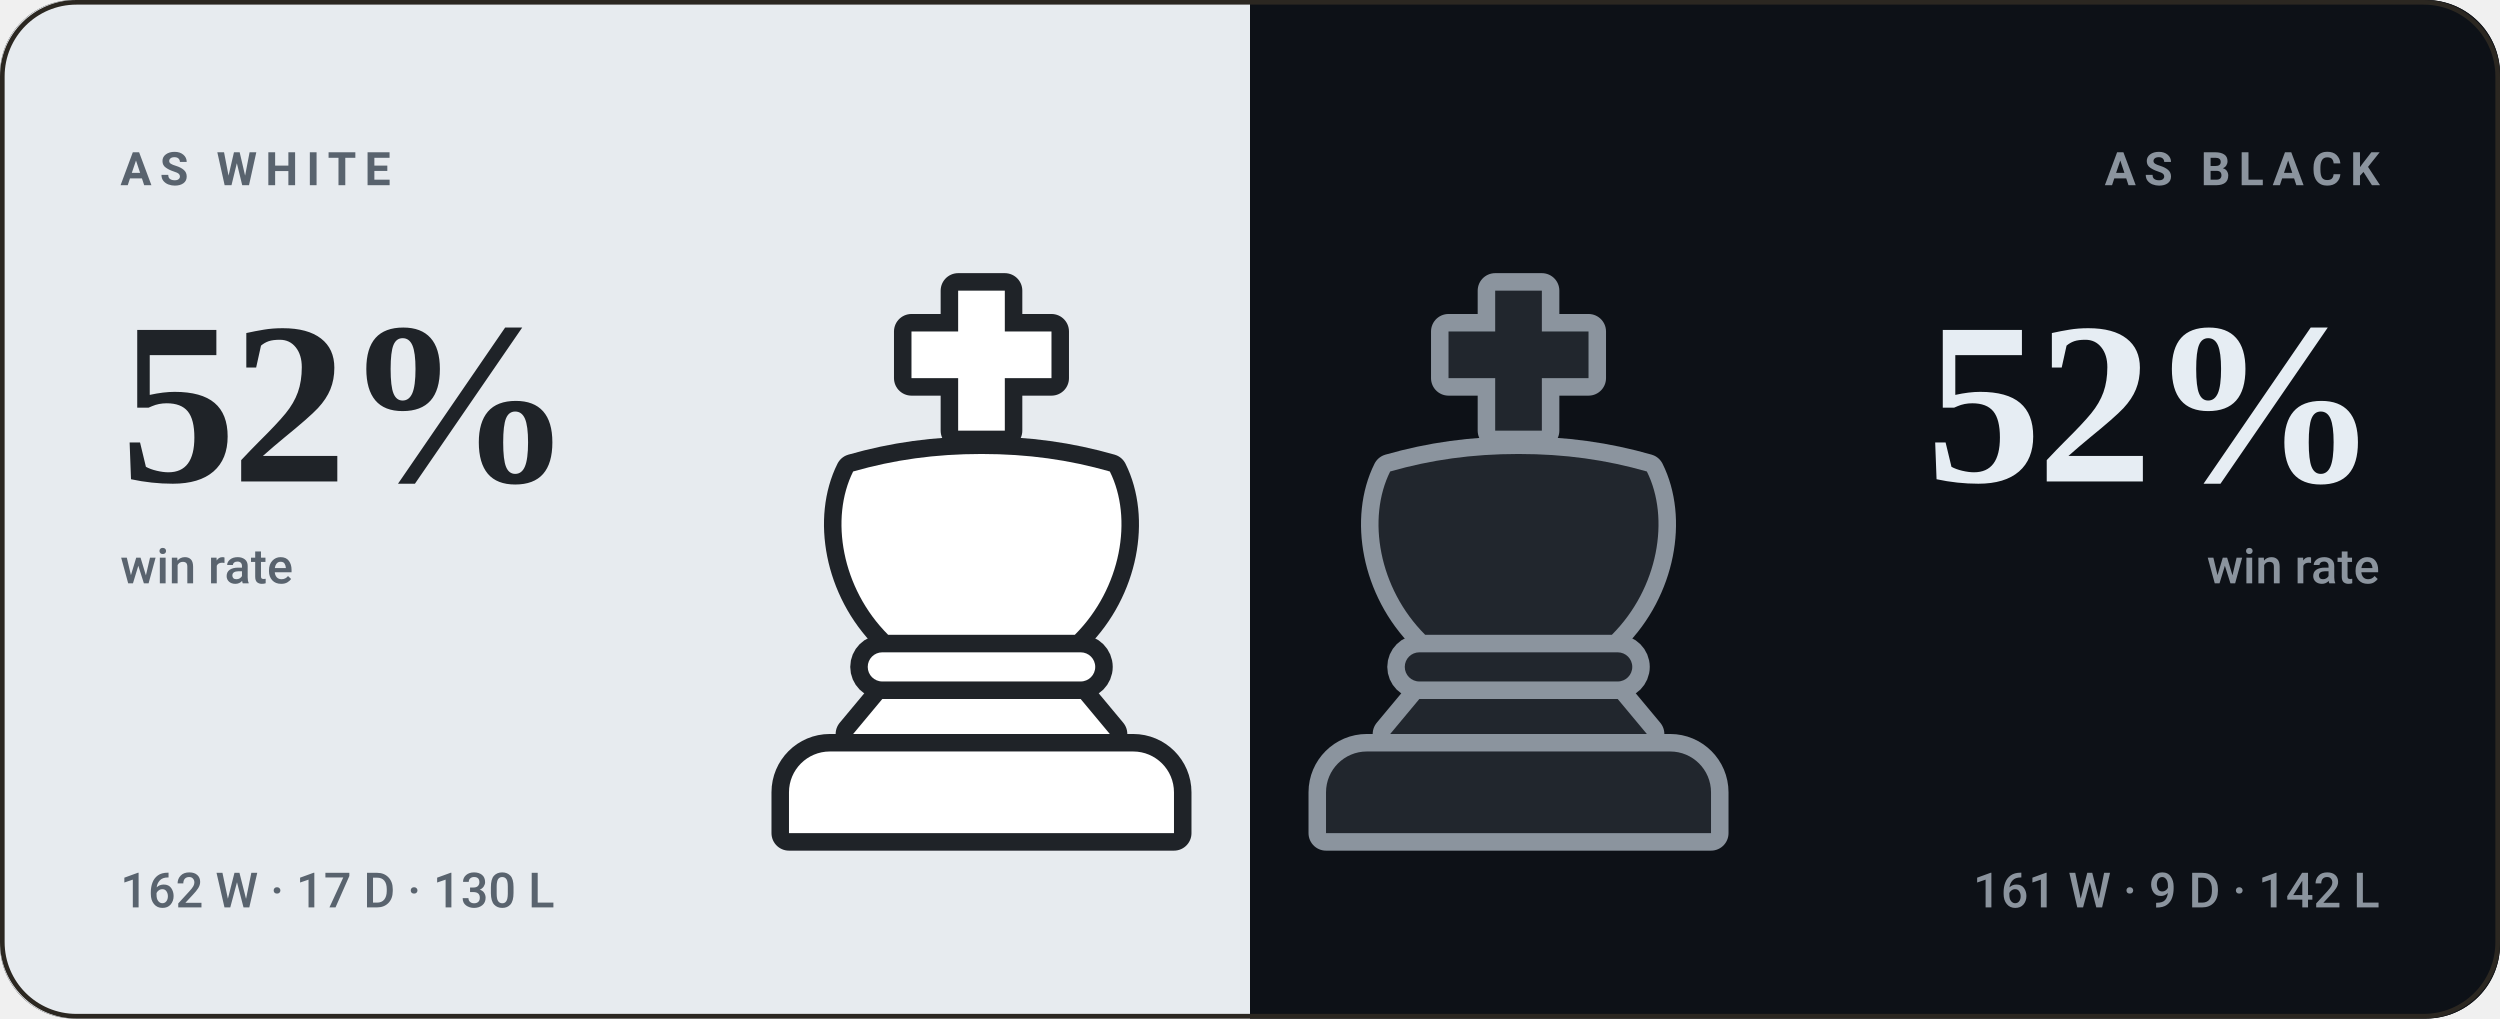
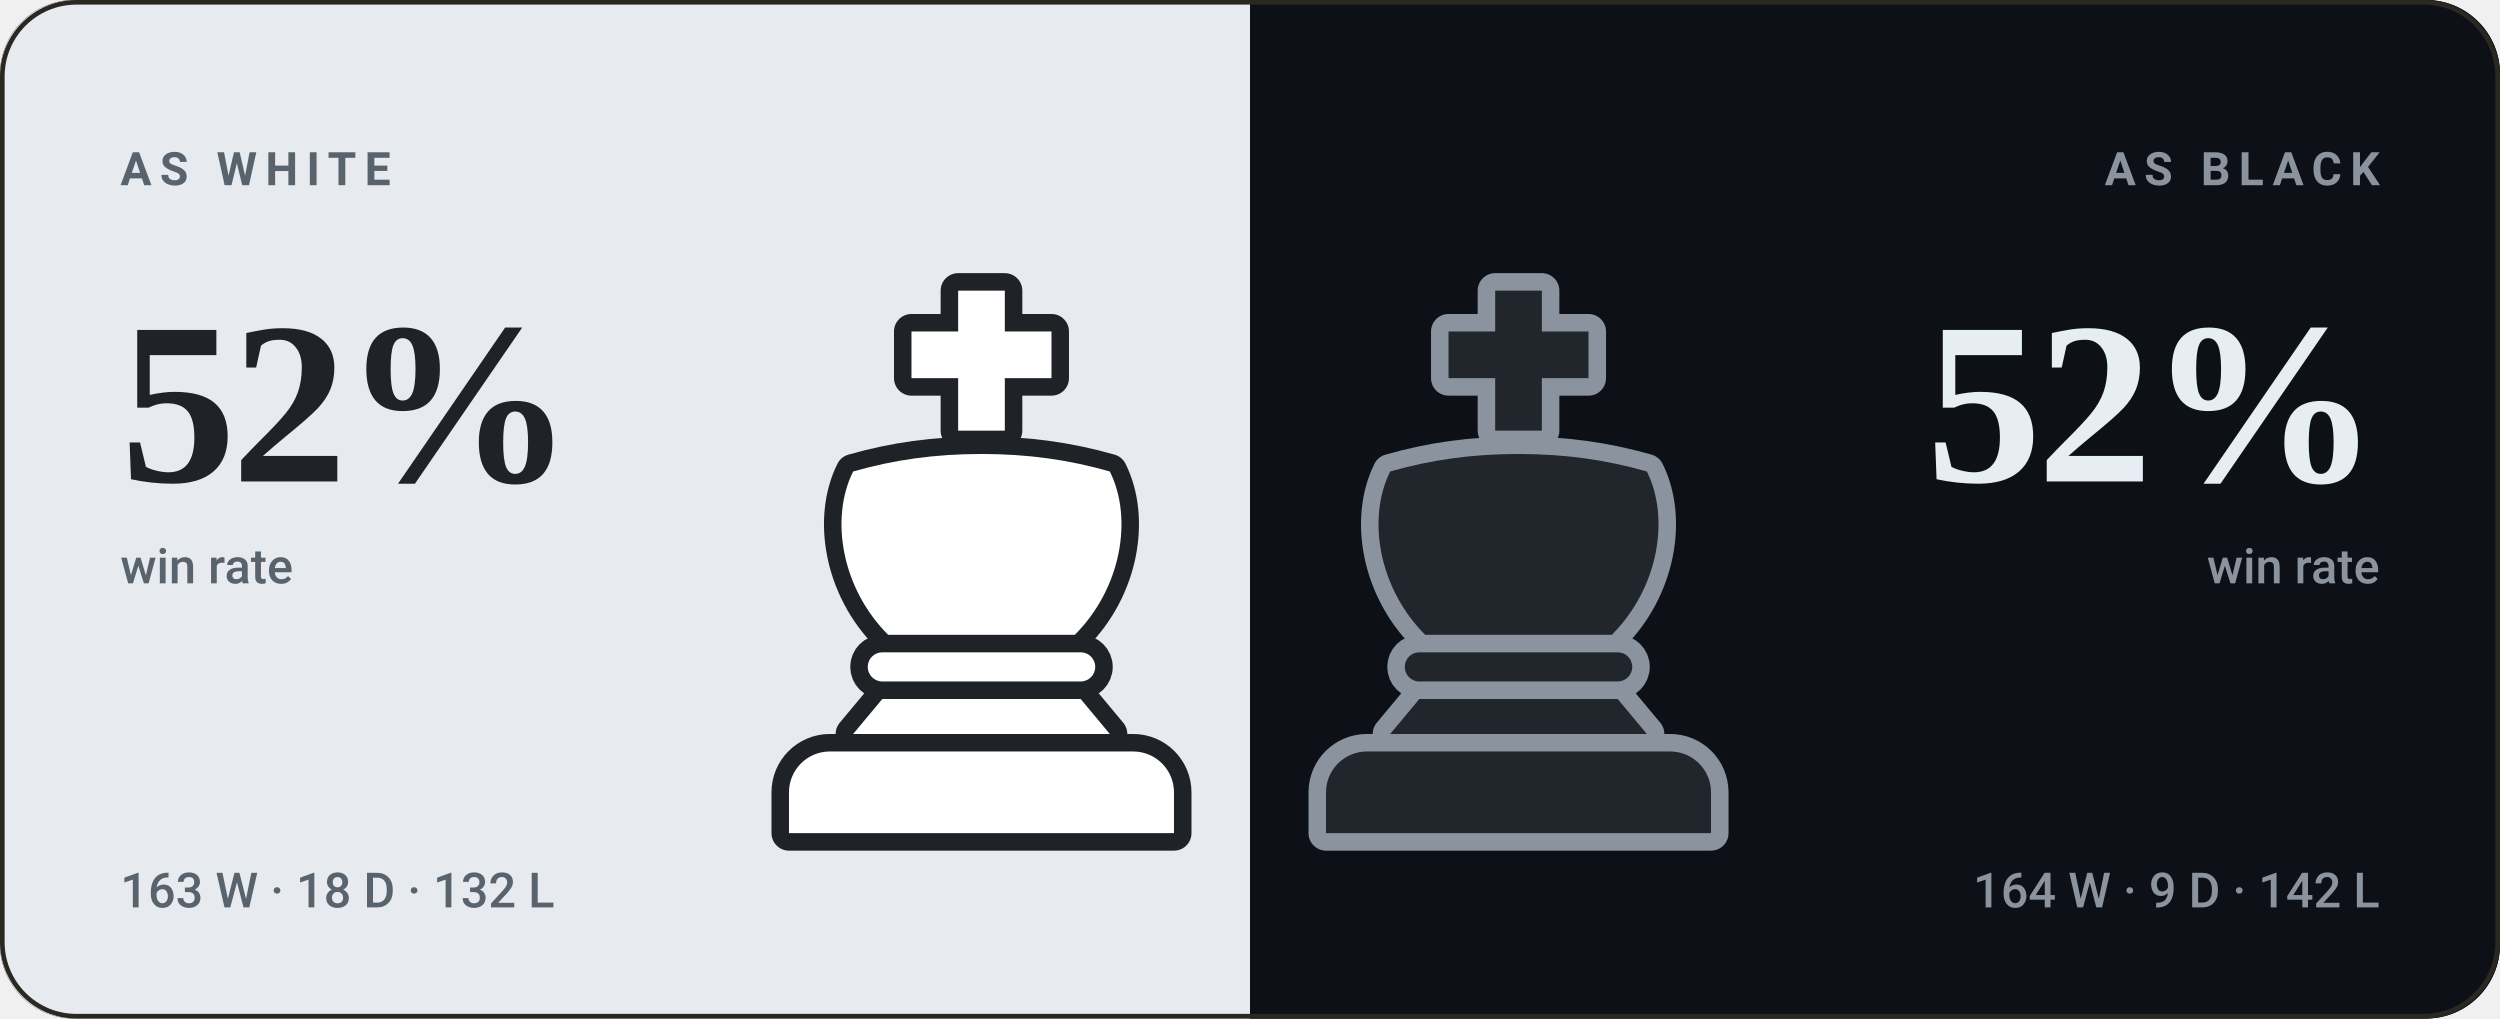
<svg xmlns="http://www.w3.org/2000/svg" viewBox="0 0 540 220" width="540" height="220" role="img" aria-label="bappozl wins 52% as White and 52% as Black">
  <style>svg{font-family:-apple-system,BlinkMacSystemFont,'Segoe UI',Roboto,'Helvetica Neue',Arial,sans-serif}text{fill:#f5f1e8;white-space:pre}.bg{fill:#141210}.acc{fill:#d8a24a}.win{fill:#1baf7a}.draw{fill:#8b8f96}.loss{fill:#d03b3b}.lbl{font-size:10px;font-weight:600;letter-spacing:.18em;fill:#948d80}.cap{font-size:10.5px;font-weight:500;fill:#948d80}.num{font-family:Georgia,'Times New Roman',Times,serif;font-weight:700;letter-spacing:-.02em}.tick{font-size:9px;font-weight:500;fill:#948d80;opacity:.75}.dl{font-size:10px;font-weight:600}.rule{stroke:#2b2721;stroke-width:1;fill:none}.grid{stroke:#2b2721;stroke-width:1;fill:none;opacity:.7}.ln{fill:none;stroke:#d8a24a;stroke-width:2;stroke-linecap:round;stroke-linejoin:round}.ring{stroke:#141210;stroke-width:2}.hollow{fill:none;stroke-width:1.5}.sq{fill:#f5f1e8;opacity:.035}</style>
  <rect class="bg" width="540" height="220" rx="16" />
  <clipPath id="sp">
    <rect width="540" height="220" rx="16" />
  </clipPath>
  <g clip-path="url(#sp)">
    <rect width="270" height="220" fill="#e7ebef" />
    <rect x="270" width="270" height="220" fill="#0d1117" />
  </g>
  <g transform="translate(149.0,59.0) scale(1.26)">
    <g fill="#1f2328" stroke="#1f2328" stroke-width="6" stroke-linejoin="round">
      <path d="M46 3h8v7h8v8h-8v9h-8v-9h-8v-8h8z" />
      <path d="M28 34c7-2 14-3 22-3s15 1 22 3c4 8 2 20-6 28H34c-8-8-10-20-6-28z" />
      <path d="M33 65h34a2.5 2.5 0 0 1 0 5H33a2.5 2.5 0 0 1 0-5z" />
      <path d="M33 73h34l5 6H28z" />
      <path d="M24 82h52a7 7 0 0 1 7 7v7H17v-7a7 7 0 0 1 7-7z" />
    </g>
    <g fill="#ffffff">
      <path d="M46 3h8v7h8v8h-8v9h-8v-9h-8v-8h8z" />
      <path d="M28 34c7-2 14-3 22-3s15 1 22 3c4 8 2 20-6 28H34c-8-8-10-20-6-28z" />
      <path d="M33 65h34a2.5 2.5 0 0 1 0 5H33a2.5 2.5 0 0 1 0-5z" />
      <path d="M33 73h34l5 6H28z" />
      <path d="M24 82h52a7 7 0 0 1 7 7v7H17v-7a7 7 0 0 1 7-7z" />
    </g>
  </g>
  <g transform="translate(265.0,59.0) scale(1.26)">
    <g fill="#8b949e" stroke="#8b949e" stroke-width="6" stroke-linejoin="round">
      <path d="M46 3h8v7h8v8h-8v9h-8v-9h-8v-8h8z" />
      <path d="M28 34c7-2 14-3 22-3s15 1 22 3c4 8 2 20-6 28H34c-8-8-10-20-6-28z" />
      <path d="M33 65h34a2.5 2.5 0 0 1 0 5H33a2.5 2.5 0 0 1 0-5z" />
      <path d="M33 73h34l5 6H28z" />
      <path d="M24 82h52a7 7 0 0 1 7 7v7H17v-7a7 7 0 0 1 7-7z" />
    </g>
    <g fill="#21262d">
      <path d="M46 3h8v7h8v8h-8v9h-8v-9h-8v-8h8z" />
      <path d="M28 34c7-2 14-3 22-3s15 1 22 3c4 8 2 20-6 28H34c-8-8-10-20-6-28z" />
      <path d="M33 65h34a2.5 2.5 0 0 1 0 5H33a2.5 2.5 0 0 1 0-5z" />
      <path d="M33 73h34l5 6H28z" />
      <path d="M24 82h52a7 7 0 0 1 7 7v7H17v-7a7 7 0 0 1 7-7z" />
    </g>
  </g>
  <text class="lbl" x="26" y="40" style="fill:#59636e">AS WHITE</text>
  <text class="num" x="26" y="104" style="fill:#1f2328;font-size:50px">52%</text>
  <text class="cap" x="26" y="126" style="fill:#59636e">win rate</text>
-   <text class="cap" x="26" y="196" style="fill:#59636e">162 W · 17 D · 130 L</text>
+   <text class="cap" x="26" y="196" style="fill:#59636e">163 W · 18 D · 132 L</text>
  <text class="lbl" x="514" y="40" text-anchor="end" style="fill:#8b949e">AS BLACK</text>
  <text class="num" x="514" y="104" text-anchor="end" style="fill:#e6edf3;font-size:50px">52%</text>
  <text class="cap" x="514" y="126" text-anchor="end" style="fill:#8b949e">win rate</text>
-   <text class="cap" x="514" y="196" text-anchor="end" style="fill:#8b949e">161 W · 9 D · 142 L</text>
+   <text class="cap" x="514" y="196" text-anchor="end" style="fill:#8b949e">164 W · 9 D · 142 L</text>
  <rect x=".5" y=".5" width="539" height="219" rx="16" fill="none" stroke="#2b2721" />
</svg>
